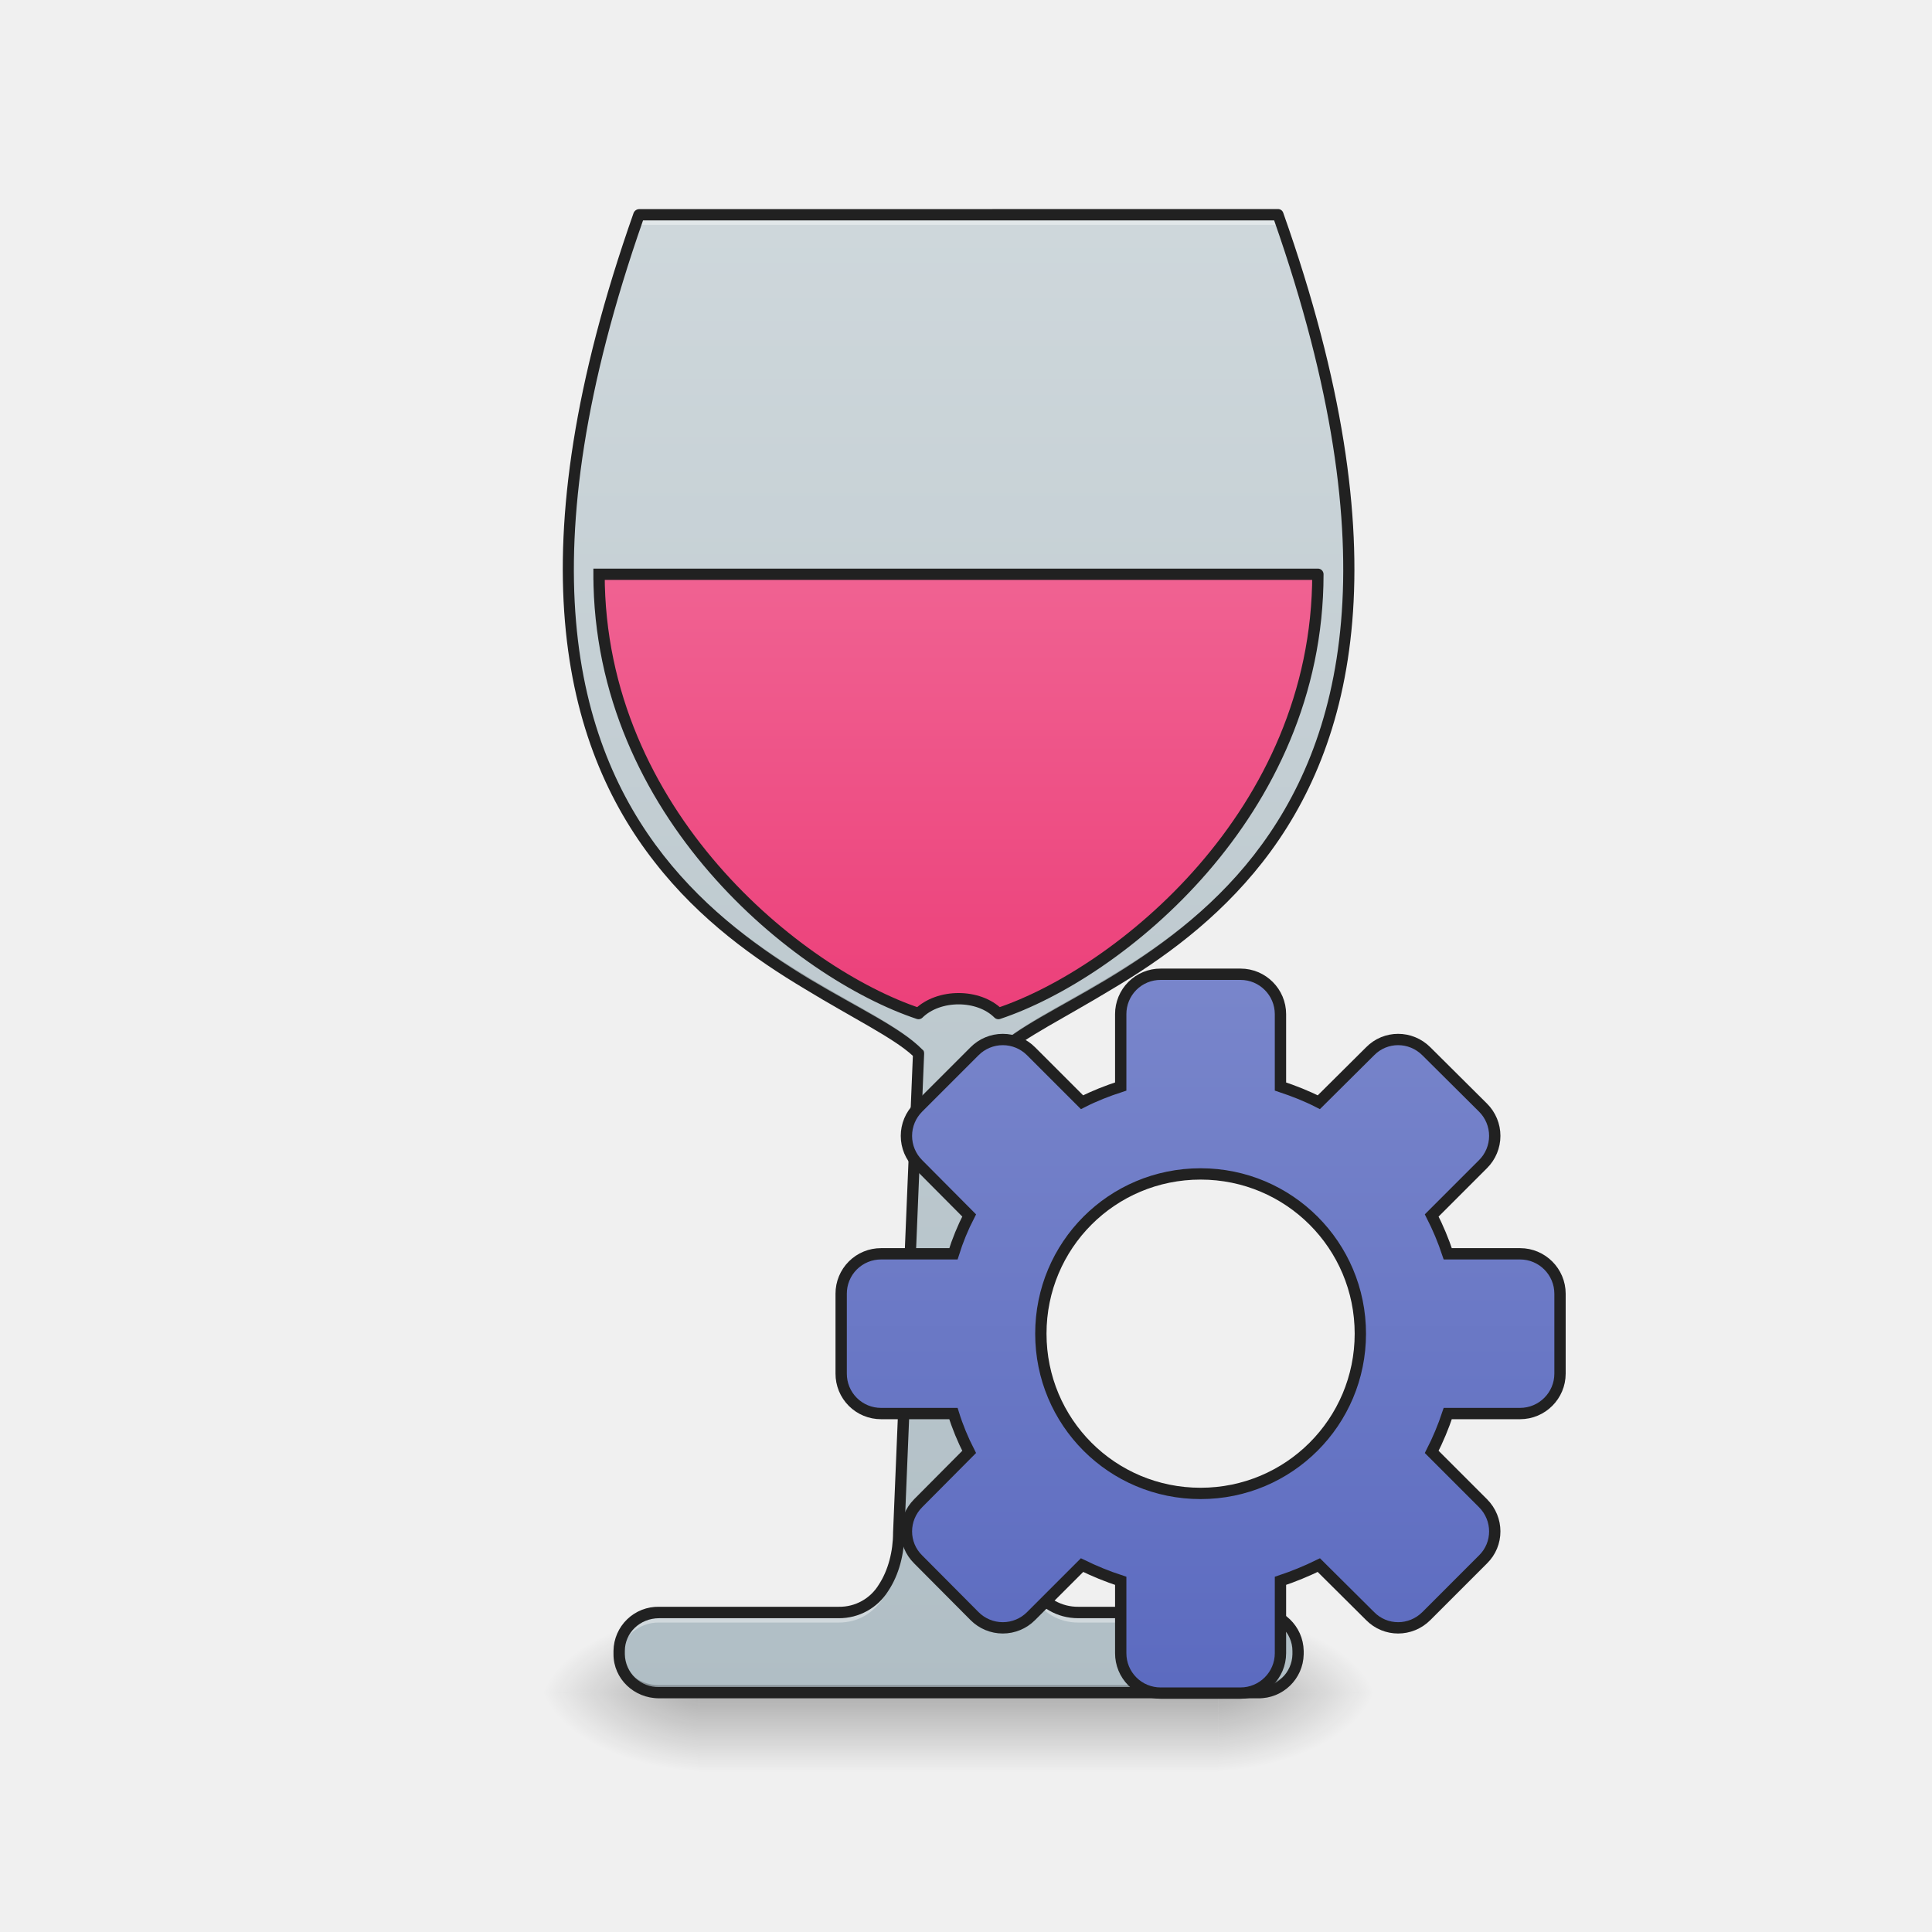
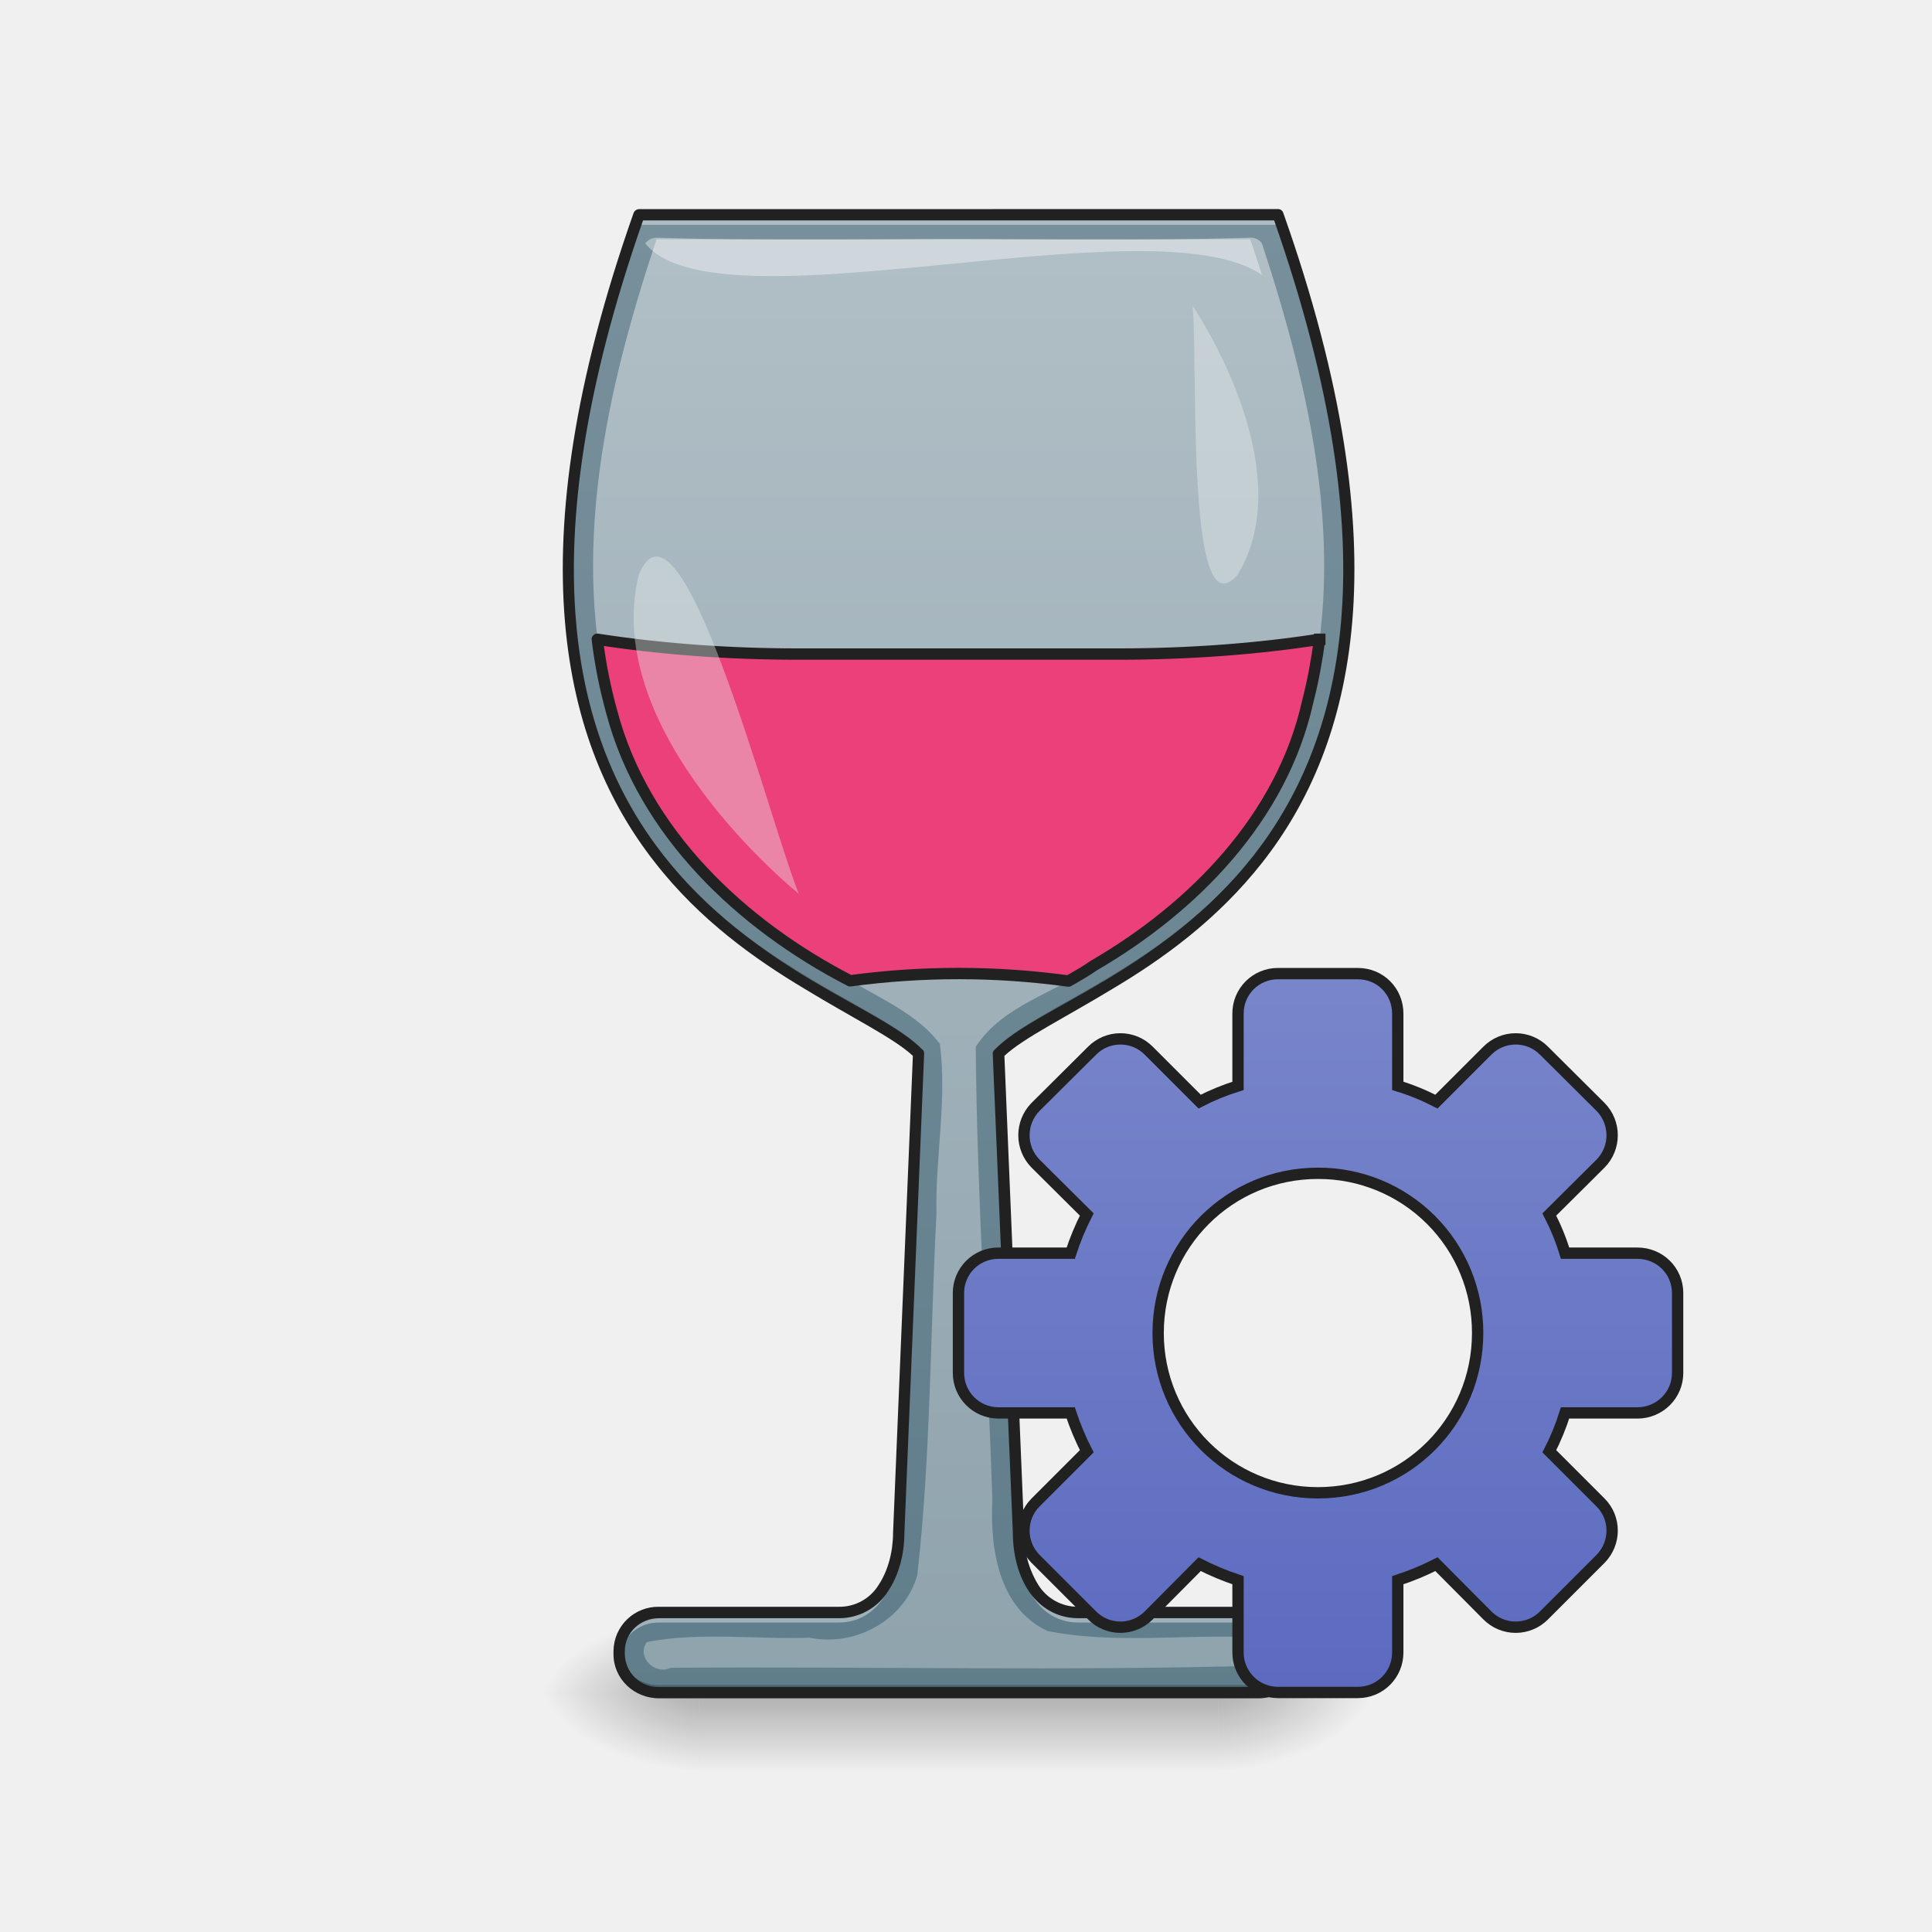
<svg xmlns="http://www.w3.org/2000/svg" width="32" height="32" viewBox="0 0 24 24">
  <defs>
    <linearGradient id="a" gradientUnits="userSpaceOnUse" x1="254" y1="233.5" x2="254" y2="254.667" gradientTransform="matrix(.04688 0 0 .04688 0 10.08)">
      <stop offset="0" stop-opacity=".275" />
      <stop offset="1" stop-opacity="0" />
    </linearGradient>
    <radialGradient id="b" gradientUnits="userSpaceOnUse" cx="450.909" cy="189.579" fx="450.909" fy="189.579" r="21.167" gradientTransform="matrix(0 -.0586 -.10548 0 34.88 47.696)">
      <stop offset="0" stop-opacity=".314" />
      <stop offset=".222" stop-opacity=".275" />
      <stop offset="1" stop-opacity="0" />
    </radialGradient>
    <radialGradient id="c" gradientUnits="userSpaceOnUse" cx="450.909" cy="189.579" fx="450.909" fy="189.579" r="21.167" gradientTransform="matrix(0 .0586 .10548 0 -11.066 -5.646)">
      <stop offset="0" stop-opacity=".314" />
      <stop offset=".222" stop-opacity=".275" />
      <stop offset="1" stop-opacity="0" />
    </radialGradient>
    <radialGradient id="d" gradientUnits="userSpaceOnUse" cx="450.909" cy="189.579" fx="450.909" fy="189.579" r="21.167" gradientTransform="matrix(0 -.0586 .10548 0 -11.066 47.696)">
      <stop offset="0" stop-opacity=".314" />
      <stop offset=".222" stop-opacity=".275" />
      <stop offset="1" stop-opacity="0" />
    </radialGradient>
    <radialGradient id="e" gradientUnits="userSpaceOnUse" cx="450.909" cy="189.579" fx="450.909" fy="189.579" r="21.167" gradientTransform="matrix(0 .0586 -.10548 0 34.88 -5.646)">
      <stop offset="0" stop-opacity=".314" />
      <stop offset=".222" stop-opacity=".275" />
      <stop offset="1" stop-opacity="0" />
    </radialGradient>
-     <linearGradient id="f" gradientUnits="userSpaceOnUse" x1="254" y1="233.5" x2="254" y2="-168.667" gradientTransform="matrix(.04688 0 0 .04688 0 10.08)">
-       <stop offset="0" stop-color="#b0bec5" />
-       <stop offset="1" stop-color="#cfd8dc" />
+     <linearGradient id="f" gradientUnits="userSpaceOnUse" x1="960" y1="1715.118" x2="960" y2="215.118" gradientTransform="matrix(.0124 0 0 .0124 0 0)">
+       <stop offset="0" stop-color="#607d8b" />
+       <stop offset="1" stop-color="#78909c" />
    </linearGradient>
-     <linearGradient id="g" gradientUnits="userSpaceOnUse" x1="960" y1="975.118" x2="960" y2="535.118" gradientTransform="matrix(.26458 0 0 .26458 0 -204.416)">
-       <stop offset="0" stop-color="#ec407a" />
-       <stop offset="1" stop-color="#f06292" />
+     <linearGradient id="g" gradientUnits="userSpaceOnUse" x1="254" y1="222.917" x2="254" y2="-147.5" gradientTransform="matrix(.04688 0 0 .04688 0 10.08)">
+       <stop offset="0" stop-color="#90a4ae" />
+       <stop offset="1" stop-color="#b0bec5" />
    </linearGradient>
-     <linearGradient id="h" gradientUnits="userSpaceOnUse" x1="254" y1="148.833" x2="254" y2="-41.667" gradientTransform="translate(64.11 82.803)">
+     <linearGradient id="h" gradientUnits="userSpaceOnUse" x1="254" y1="148.833" x2="254" y2="-41.667" gradientTransform="translate(95.25 82.612)">
      <stop offset="0" stop-color="#5c6bc0" />
      <stop offset="1" stop-color="#7986cb" />
    </linearGradient>
  </defs>
  <path d="M8.684 21.027h6.449v.993h-6.45zm0 0" fill="url(#a)" />
  <path d="M15.133 21.027h1.984v-.996h-1.984zm0 0" fill="url(#b)" />
  <path d="M8.684 21.027H6.699v.993h1.985zm0 0" fill="url(#c)" />
  <path d="M8.684 21.027H6.699v-.996h1.985zm0 0" fill="url(#d)" />
  <path d="M15.133 21.027h1.984v.993h-1.984zm0 0" fill="url(#e)" />
  <path d="M7.938 2.668c-2.977 8.434 2.48 9.426 3.472 10.418l-.246 5.953c0 .496-.25.992-.746.992h-2.23a.485.485 0 0 0-.497.477v.043c0 .262.22.476.497.476h7.44a.488.488 0 0 0 .497-.476v-.043a.488.488 0 0 0-.496-.477h-2.234c-.497 0-.743-.496-.743-.992l-.25-5.953c.993-.992 6.45-1.984 3.473-10.418zm0 0" fill="url(#f)" />
-   <path d="M158.735-62.848c0 63.494 52.911 105.823 84.658 116.406 5.333-5.25 15.916-5.25 21.165 0C296.305 42.975 349.217.646 349.217-62.848zm0 0" transform="matrix(.04688 0 0 .04688 0 10.08)" fill="url(#g)" stroke-width="3" stroke-linecap="square" stroke-linejoin="round" stroke="#212121" />
  <path d="M7.938 2.668c-.637 1.805-.887 3.27-.88 4.465.008-1.172.266-2.598.88-4.34h7.937c.617 1.742.871 3.168.879 4.34.012-1.196-.242-2.66-.879-4.465zm3.468 10.539l-.242 5.832c0 .496-.25.992-.746.992h-2.23a.485.485 0 0 0-.497.477V20.59a.49.49 0 0 1 .497-.434h2.23c.496 0 .746-.496.746-.992l.246-5.953-.004-.004zm1.004 0c-.004 0-.004.004-.008.004l.25 5.953c0 .496.246.992.743.992h2.234c.262 0 .473.192.492.434.004-.012.004-.024.004-.04v-.042a.488.488 0 0 0-.496-.477h-2.234c-.497 0-.743-.496-.743-.992zm0 0" fill="#fff" fill-opacity=".392" />
  <path d="M7.059 7.027c-.024 4.48 3.554 5.27 4.347 6.055l.004-.086c-.781-.781-4.324-1.562-4.351-5.969zm9.695 0c-.024 4.407-3.57 5.188-4.352 5.97l.004.085c.793-.785 4.371-1.574 4.348-6.055zM7.69 20.484v.067c0 .262.22.476.497.476h7.44a.488.488 0 0 0 .497-.476v-.043-.024a.489.489 0 0 1-.496.45H8.188c-.27 0-.485-.2-.497-.45zm0 0" fill-opacity=".235" />
  <path d="M7.938 2.598a.076.076 0 0 0-.067.047C6.38 6.875 7 9.265 8.133 10.71c.562.723 1.254 1.21 1.863 1.574.59.36 1.106.61 1.344.832l-.246 5.922c0 .238-.063.473-.176.645a.57.57 0 0 1-.5.277h-2.23a.555.555 0 0 0-.567.547v.043c0 .304.254.547.566.547h7.442a.558.558 0 0 0 .566-.547v-.043a.558.558 0 0 0-.566-.547h-2.234a.579.579 0 0 1-.5-.277 1.194 1.194 0 0 1-.172-.645l-.246-5.922c.238-.222.75-.472 1.343-.832.61-.363 1.297-.851 1.864-1.574 1.132-1.445 1.754-3.836.257-8.066a.068.068 0 0 0-.066-.047zm.05.14h7.84c1.461 4.176.84 6.485-.254 7.887-.55.703-1.226 1.18-1.828 1.543-.601.36-1.125.602-1.39.871a.063.063 0 0 0-.024.05l.25 5.954v-.004c0 .262.063.523.195.723.137.203.348.34.618.34h2.234c.238 0 .426.183.426.406v.043a.415.415 0 0 1-.426.406H8.188a.415.415 0 0 1-.426-.406v-.043c0-.223.187-.406.426-.406h2.23a.719.719 0 0 0 .617-.34c.133-.2.2-.461.2-.723v.004l.245-5.953c0-.02-.003-.04-.02-.05-.265-.27-.792-.513-1.394-.872-.601-.363-1.273-.84-1.824-1.543-1.097-1.402-1.715-3.71-.254-7.887zm0 0" fill="#212121" />
-   <path d="M307.554 43.142a10.544 10.544 0 0 0-10.582 10.582V72.89c-3.583 1.167-7 2.5-10.25 4.166l-13.498-13.498a10.561 10.561 0 0 0-14.999 0L243.31 78.472a10.561 10.561 0 0 0 0 14.999l13.499 13.582a63.527 63.527 0 0 0-4.166 10.165h-19.165a10.544 10.544 0 0 0-10.583 10.583v21.164a10.544 10.544 0 0 0 10.583 10.583h19.165c1.083 3.5 2.5 6.916 4.166 10.165l-13.499 13.582c-4.166 4.167-4.166 10.833 0 14.916l14.915 14.998a10.561 10.561 0 0 0 14.999 0l13.499-13.499c3.25 1.584 6.666 3 10.249 4.167v19.165a10.544 10.544 0 0 0 10.582 10.582h21.165c5.832 0 10.582-4.75 10.582-10.582v-19.165a83.854 83.854 0 0 0 10.166-4.167l13.582 13.5c4.083 4.165 10.749 4.165 14.915 0l14.998-15c4.167-4.082 4.167-10.748 0-14.915l-13.582-13.582a72.666 72.666 0 0 0 4.25-10.165h19.165c5.833 0 10.582-4.75 10.582-10.583v-21.164c0-5.833-4.75-10.583-10.582-10.583H383.63a72.666 72.666 0 0 0-4.25-10.165l13.582-13.582a10.561 10.561 0 0 0 0-14.999l-14.998-14.915c-4.166-4.167-10.832-4.167-14.915 0l-13.582 13.498c-3.25-1.666-6.666-3-10.166-4.166V53.724c0-5.832-4.75-10.582-10.582-10.582zm10.582 52.912c23.415 0 42.33 18.914 42.33 42.329 0 23.414-18.915 42.33-42.33 42.33-23.497 0-42.329-18.916-42.329-42.33 0-23.415 18.832-42.33 42.33-42.33zm0 0" transform="matrix(.04688 0 0 .04688 0 10.08)" fill="url(#h)" stroke-width="3" stroke-linecap="round" stroke="#212121" />
+   <path d="M15.508 2.953c-1.473.047-2.95.008-4.426.02H8.156c-.625 1.87-1.086 3.914-.558 5.863.398 1.523 1.644 2.684 3.02 3.375.37.219.796.406 1.058.758.09.707-.059 1.406-.043 2.11-.078 1.495-.07 3-.238 4.487-.157.563-.778.895-1.336.778-.668.023-1.371-.074-2.024.054-.133.188.102.415.297.32 2.469-.019 4.95.044 7.418-.03.176-.157-.035-.454-.246-.352-.828-.031-1.672.086-2.488-.074-.61-.278-.72-1.032-.688-1.63-.062-1.874-.191-3.753-.207-5.628.336-.52.988-.668 1.473-1.012 1.234-.719 2.332-1.836 2.652-3.277.484-1.895.027-3.875-.57-5.692-.035-.054-.106-.078-.168-.07zm0 0" fill="url(#g)" />
+   <path d="M16.394 7.941c-.78.121-1.625.184-2.503.184H9.92c-.878 0-1.718-.063-2.5-.184.036.301.095.598.177.895.394 1.504 1.613 2.652 2.964 3.348a10.038 10.038 0 0 1 2.711.003c.11-.062.22-.125.32-.195 1.235-.719 2.333-1.836 2.653-3.277.066-.254.113-.516.148-.774zm0 0" fill="#ec407a" stroke-width=".141" stroke-linecap="square" stroke-linejoin="round" stroke="#212121" />
+   <path d="M9.922 11.102s-2.48-1.985-1.985-3.97c.524-1.218 1.61 3.032 1.985 3.97zm0 0" fill="#eceff1" fill-opacity=".392" />
+   <path d="M8.156 2.953h.024c1.472.047 2.953.008 4.425.02h2.926c.051.148.098.293.145.441-1.36-.926-6.762.73-7.66-.39a.167.167 0 0 1 .14-.07zm0 0" fill="#fff" fill-opacity=".392" />
+   <path d="M14.816 3.8s1.364 1.993.563 3.333c-.649.777-.496-2.567-.563-3.332zm0 0" fill="#eceff1" fill-opacity=".392" />
+   <path d="M338.634 42.975a10.544 10.544 0 0 0-10.582 10.583v19.165a63.527 63.527 0 0 0-10.166 4.166L304.388 63.39a10.561 10.561 0 0 0-14.999 0L274.39 78.305c-4.082 4.167-4.082 10.833 0 14.999l13.583 13.499a69.716 69.716 0 0 0-4.25 10.249h-19.165a10.544 10.544 0 0 0-10.582 10.582v21.165c0 5.832 4.75 10.582 10.582 10.582h19.165a72.666 72.666 0 0 0 4.25 10.166l-13.583 13.582c-4.082 4.083-4.082 10.749 0 14.915l14.999 14.998a10.561 10.561 0 0 0 14.999 0l13.498-13.582a72.666 72.666 0 0 0 10.166 4.25v19.165c0 5.833 4.75 10.582 10.582 10.582H359.8c5.916 0 10.582-4.75 10.582-10.582V203.71c3.583-1.167 7-2.583 10.25-4.25l13.498 13.582a10.561 10.561 0 0 0 14.999 0l14.998-14.998c4.083-4.166 4.083-10.832 0-14.915l-13.582-13.582a63.527 63.527 0 0 0 4.166-10.166h19.165c5.916 0 10.666-4.75 10.666-10.582v-21.165c0-5.916-4.75-10.582-10.666-10.582H414.71c-1.083-3.583-2.5-7-4.166-10.25l13.582-13.498c4.083-4.166 4.083-10.832 0-14.999L409.128 63.39a10.561 10.561 0 0 0-14.999 0L380.63 76.89c-3.25-1.667-6.666-3.083-10.249-4.166V53.558c0-5.916-4.666-10.583-10.582-10.583zm10.583 52.912a42.177 42.177 0 0 1 42.329 42.33c0 23.414-18.832 42.329-42.33 42.329-23.414 0-42.329-18.915-42.329-42.33 0-23.497 18.915-42.329 42.33-42.329zm0 0" transform="matrix(.04688 0 0 .04688 0 10.08)" fill="url(#h)" stroke-width="3" stroke-linecap="round" stroke="#212121" />
</svg>
